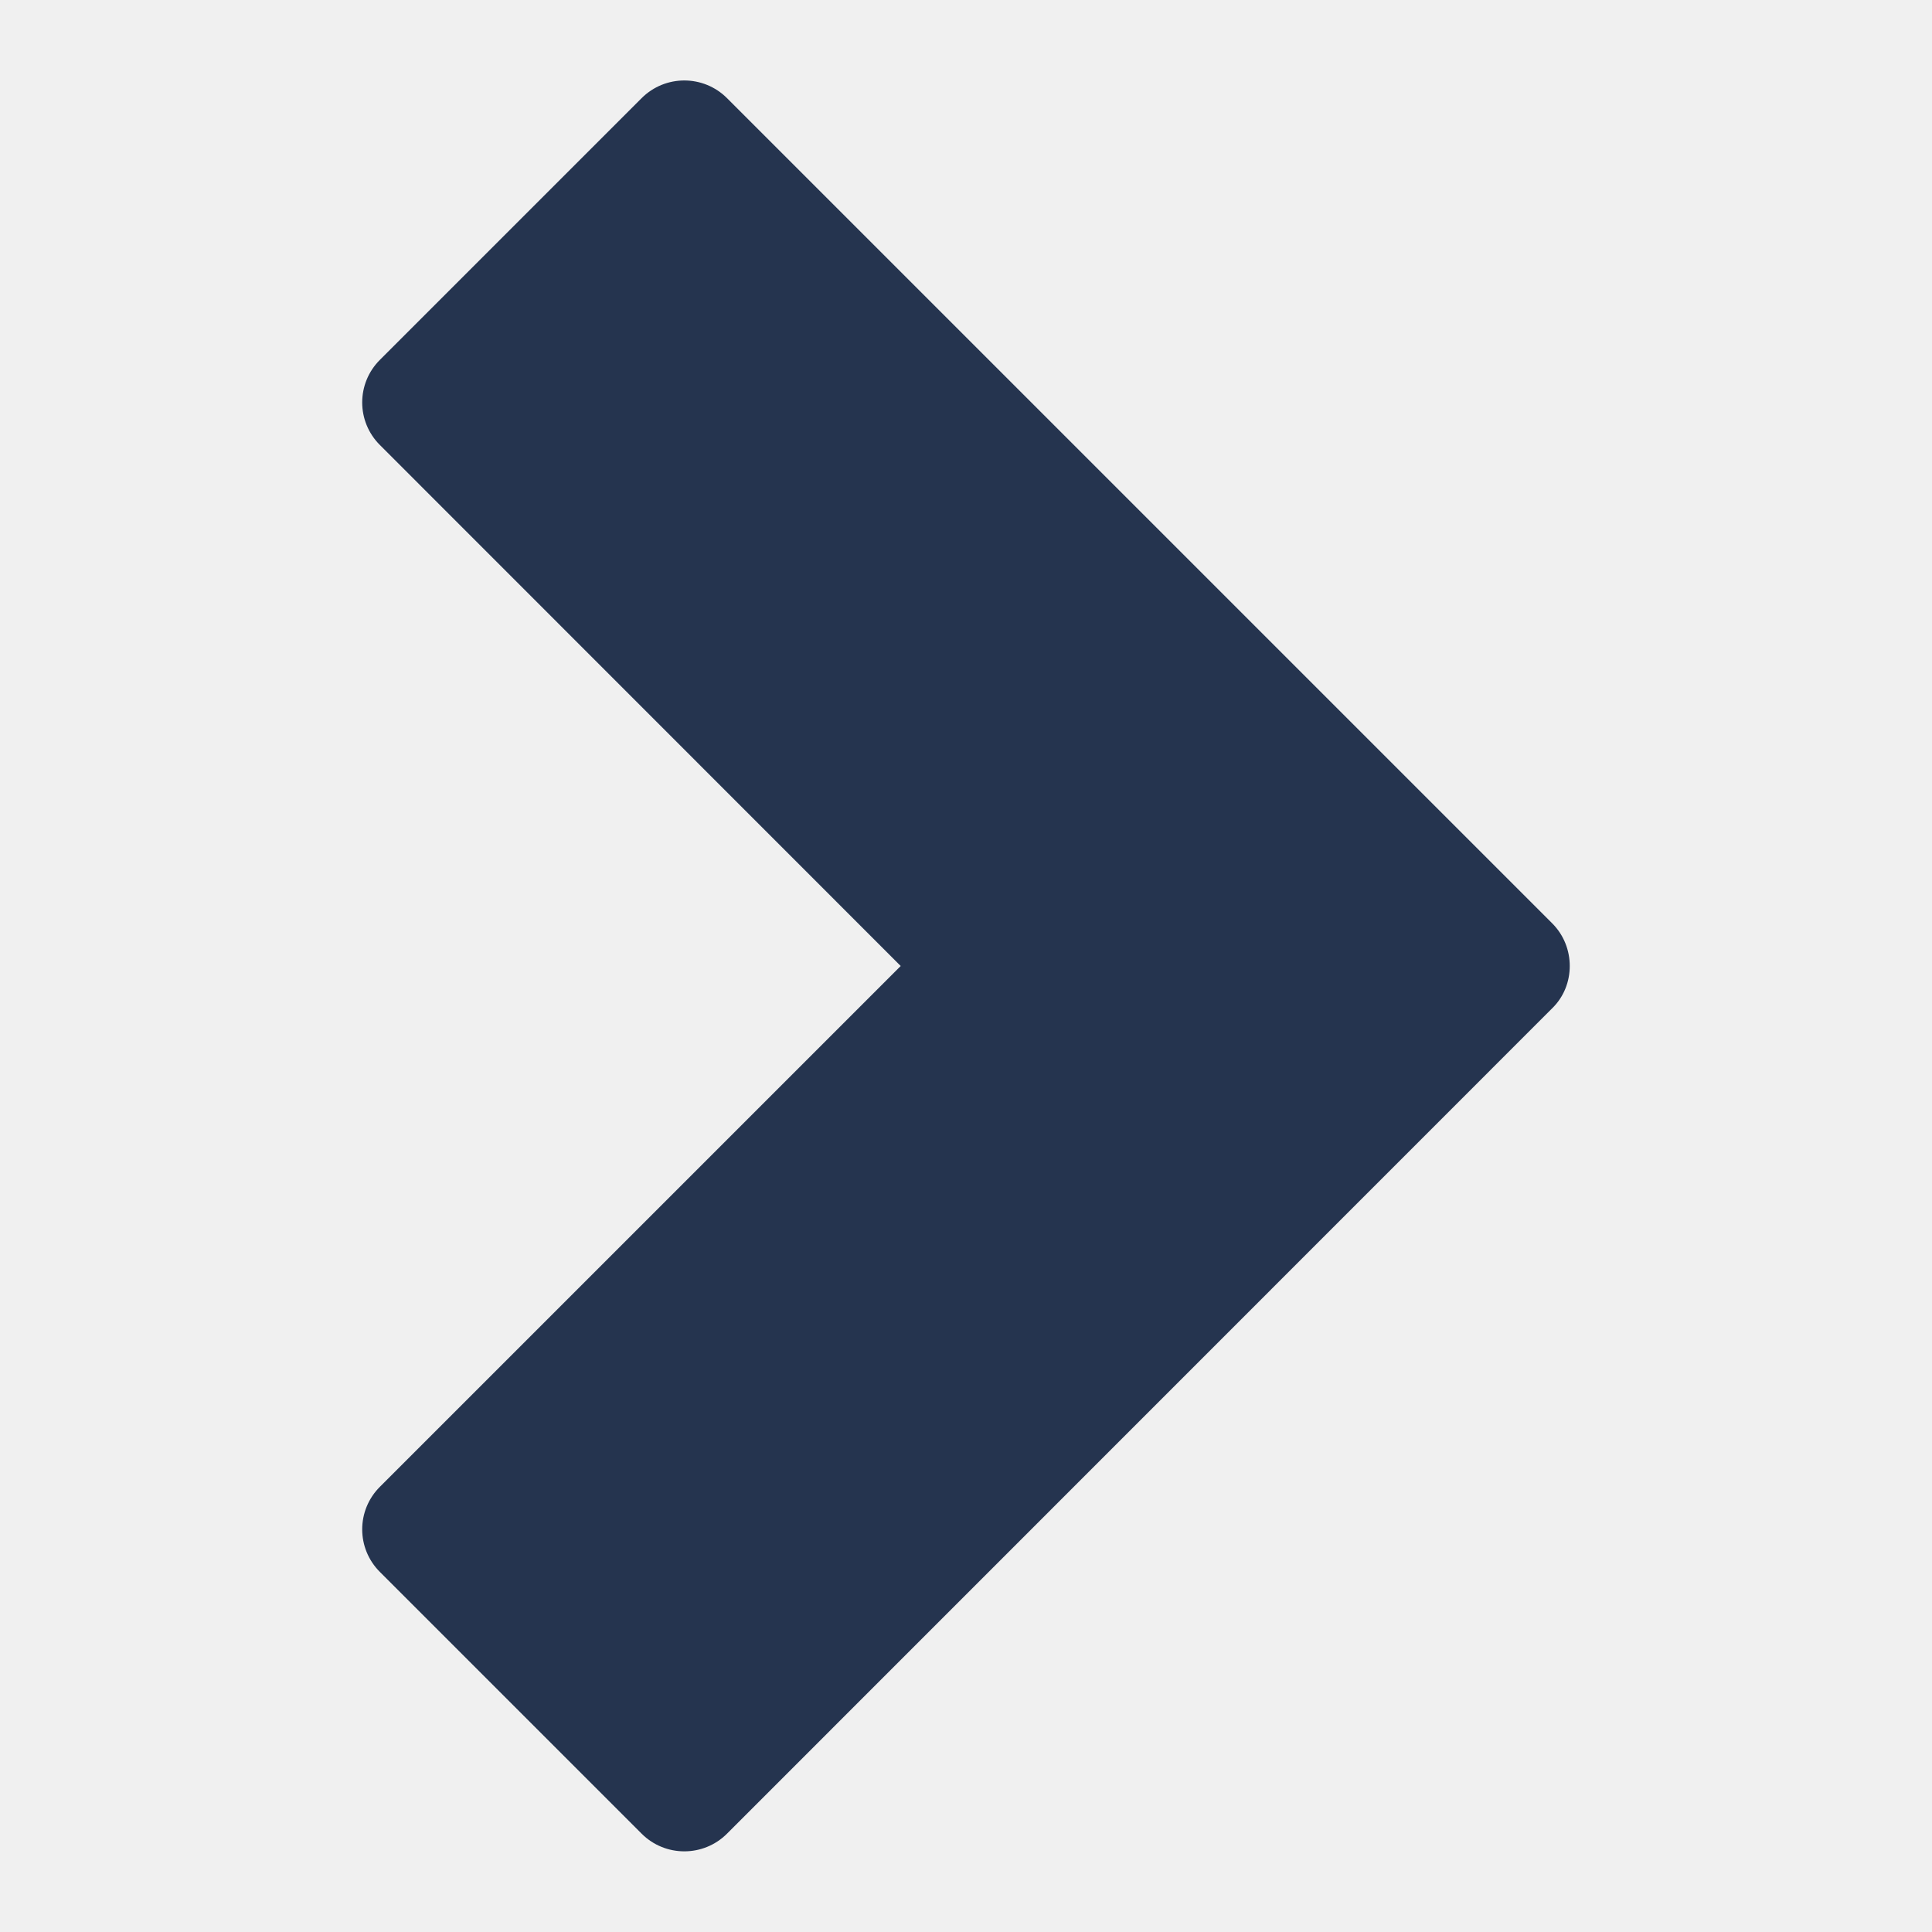
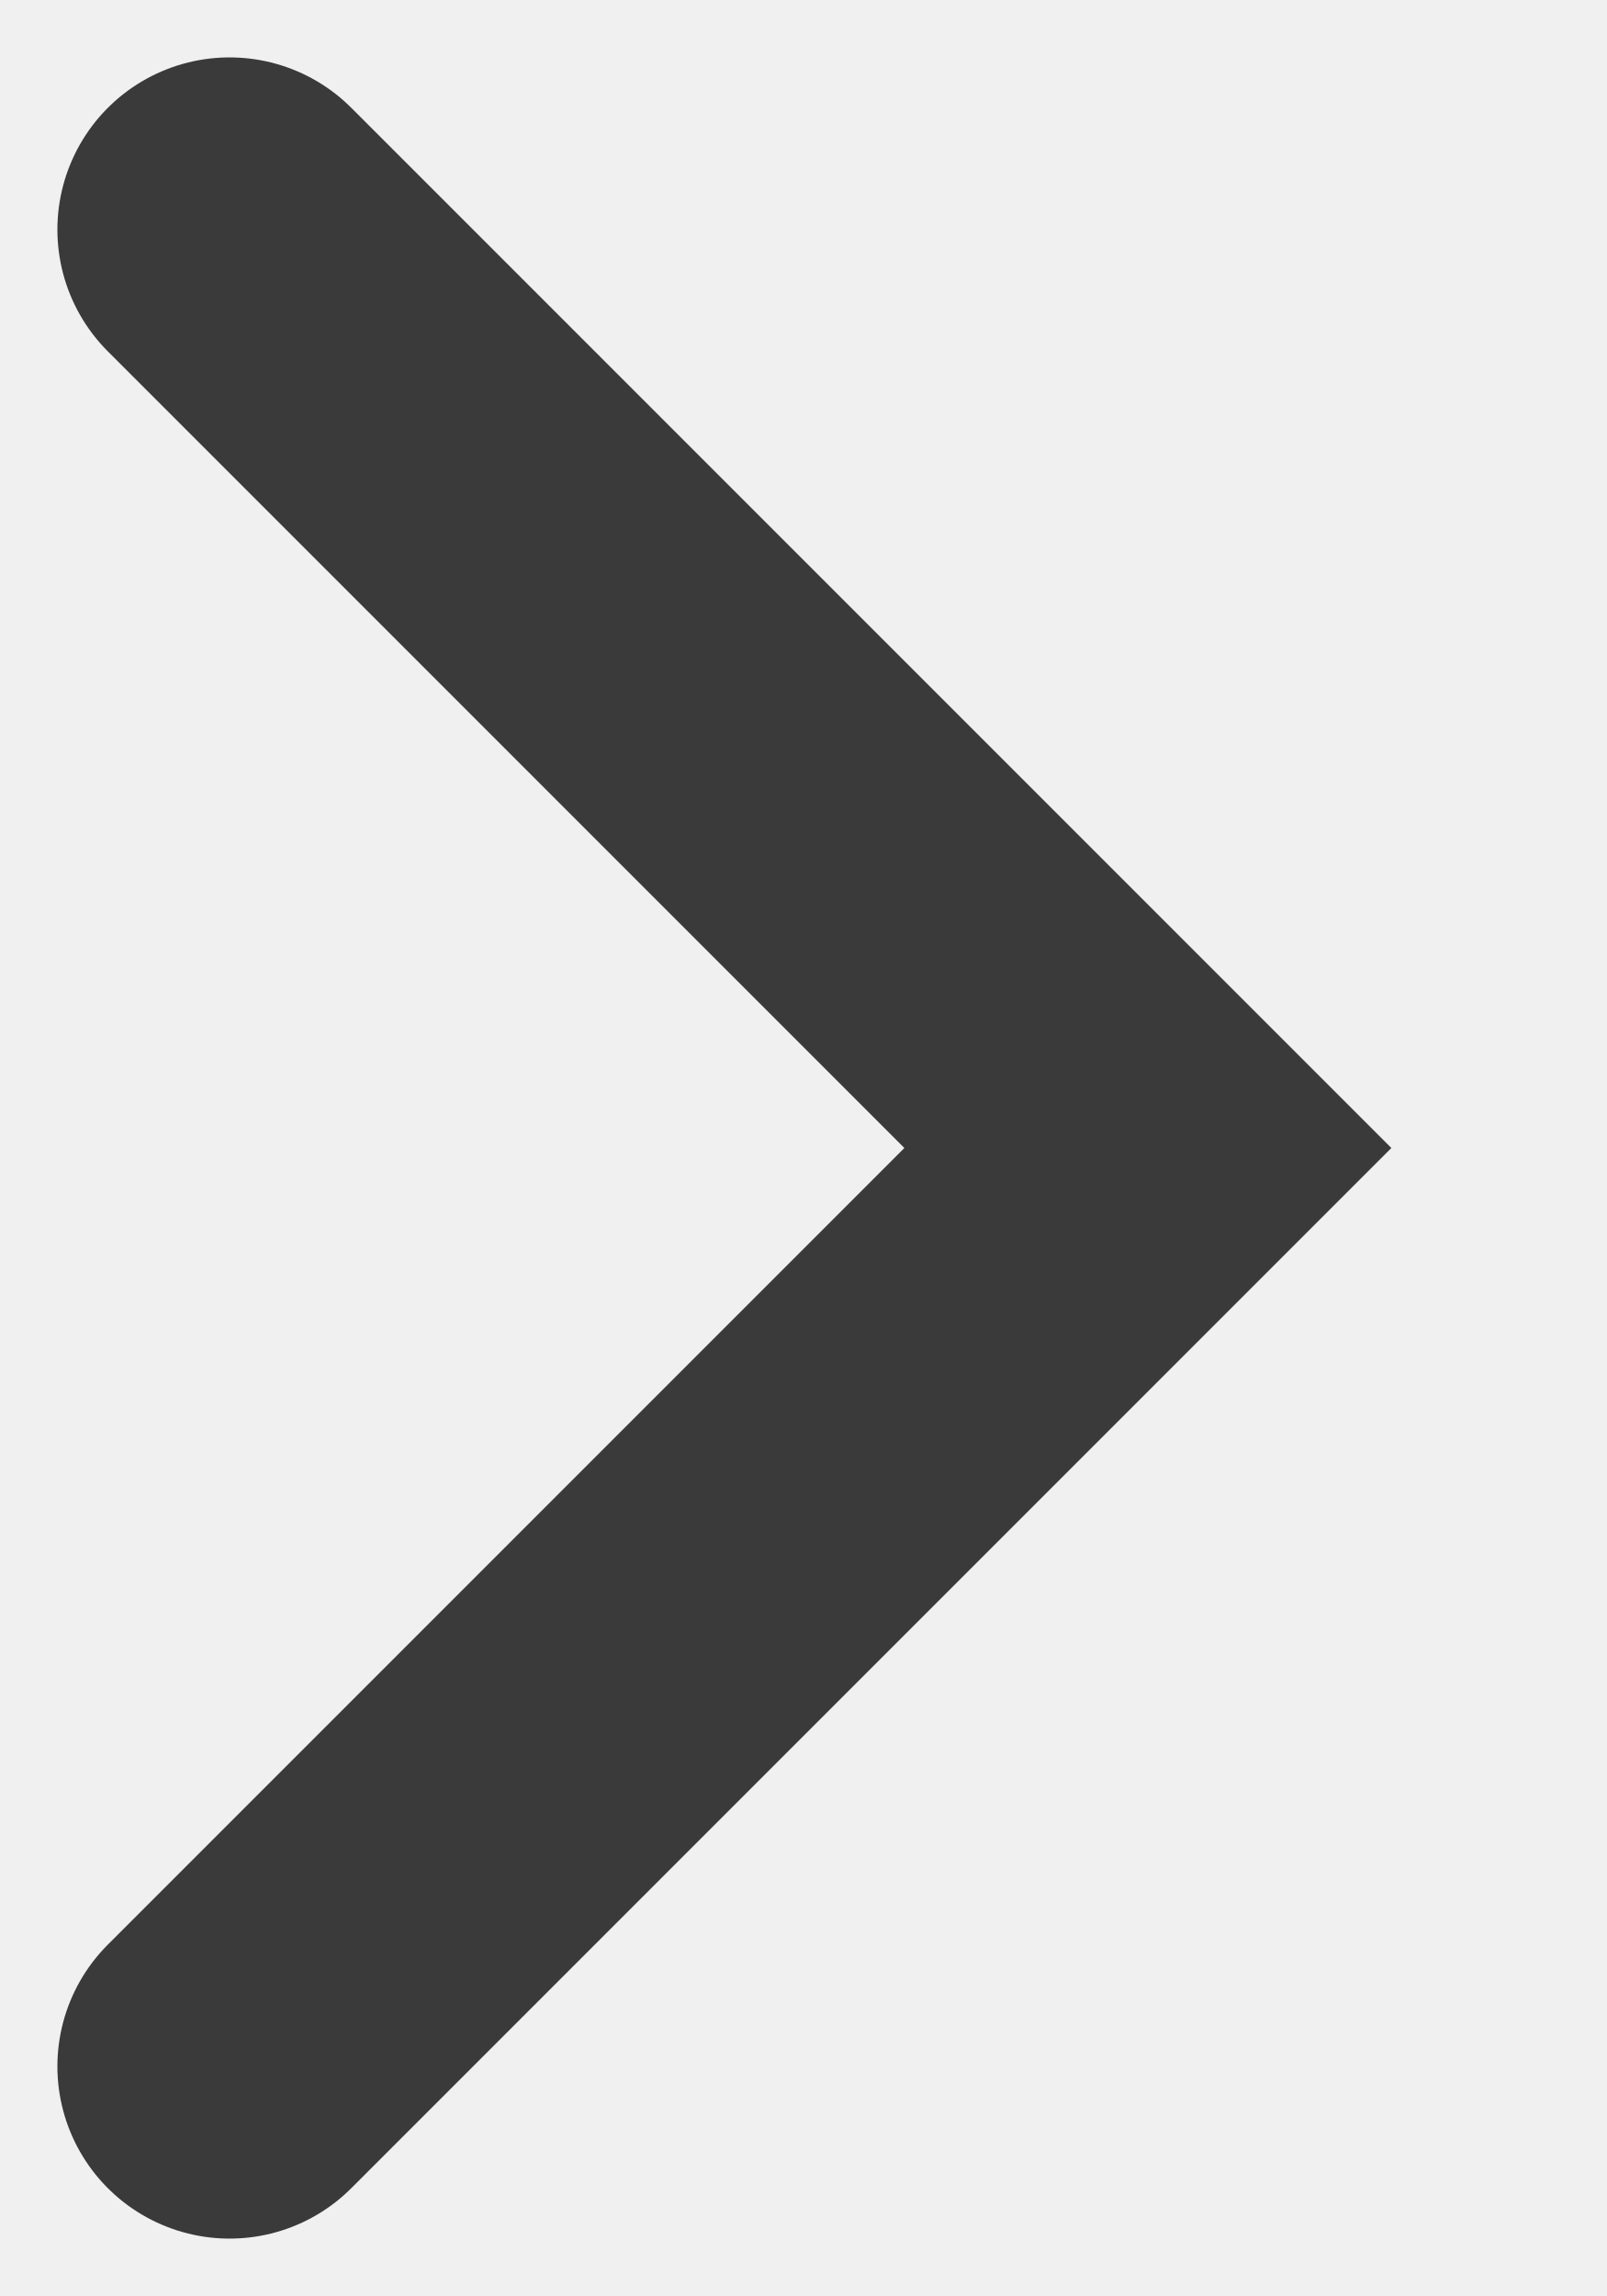
- <svg xmlns="http://www.w3.org/2000/svg" width="10" height="10" viewBox="0 0 10 10" fill="none">
-   <g clip-path="url(#clip0_48_1923)">
-     <path d="M1.967 1.862C1.844 1.984 1.844 2.182 1.967 2.304L4.662 5L1.967 7.695C1.844 7.817 1.844 8.015 1.967 8.137L3.321 9.491C3.443 9.613 3.641 9.613 3.763 9.491L8.033 5.22C8.095 5.16 8.125 5.08 8.125 5C8.125 4.92 8.095 4.84 8.034 4.779L3.763 0.508C3.641 0.386 3.443 0.386 3.321 0.508L1.967 1.862Z" fill="#25344F" />
-   </g>
-   <defs>
-     <clipPath id="clip0_48_1923">
-       <rect width="10" height="10" fill="white" transform="translate(0 10) rotate(-90)" />
-     </clipPath>
-   </defs>
+ <svg xmlns="http://www.w3.org/2000/svg" width="7" height="10" viewBox="0 0 7 10" fill="none">
+   <path d="M1 9L5 5L1 1" stroke="#3A3A3A" stroke-width="1.5" stroke-linecap="round" />
</svg>
